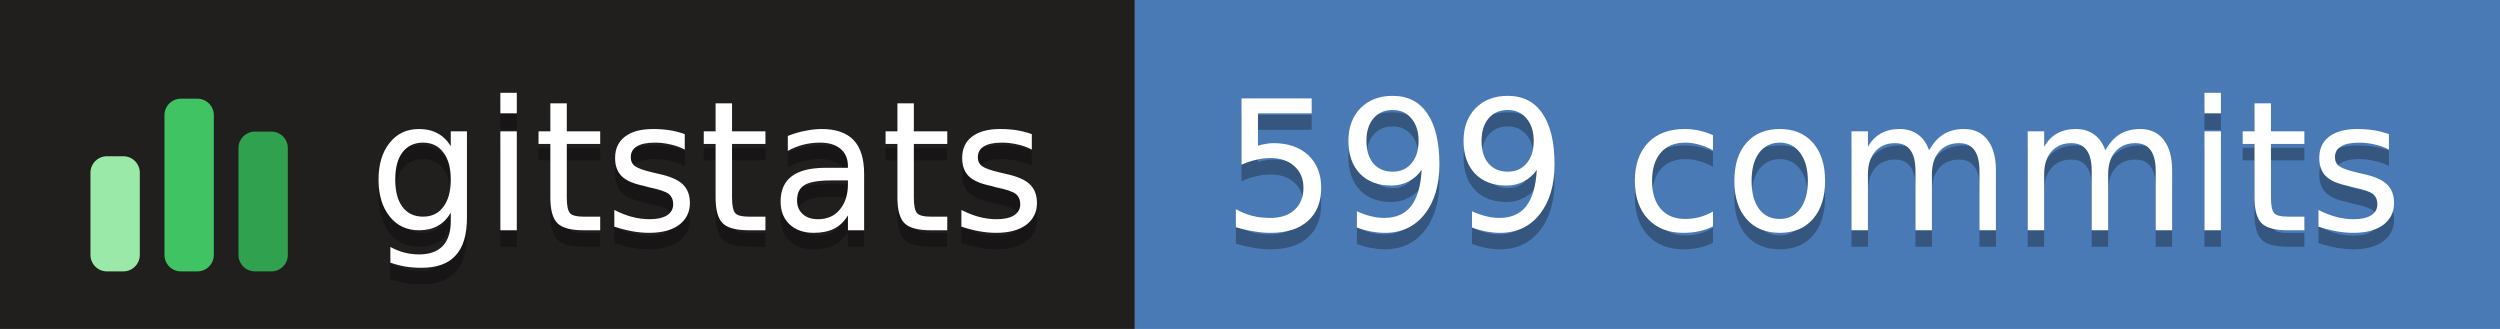
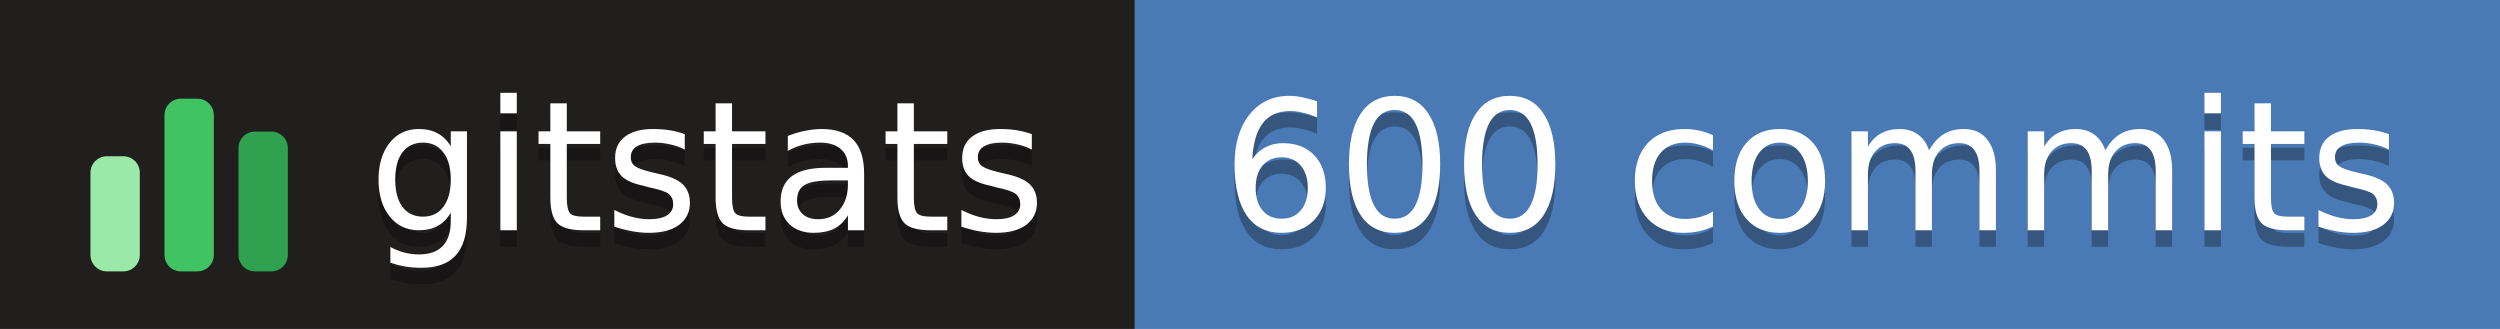
- <svg xmlns="http://www.w3.org/2000/svg" width="152" height="20" role="img" aria-label="gitstats: 599 commits">
+ <svg xmlns="http://www.w3.org/2000/svg" width="152" height="20" role="img" aria-label="gitstats: 600 commits">
  <g>
    <rect x="0" width="69" height="20" fill="#211e1e" />
    <rect x="69" width="84" height="20" fill="#4a7ab5" />
  </g>
  <g transform="translate(5,3.5)">
    <rect x="0.5" y="6.0" width="3" height="7.0" rx="1" fill="#9be9a8" />
    <rect x="5.0" y="2.5" width="3" height="10.5" rx="1" fill="#40c463" />
    <rect x="9.5" y="4.5" width="3" height="8.5" rx="1" fill="#30a14e" />
  </g>
  <g text-anchor="middle" font-family="Verdana,Geneva,DejaVu Sans,sans-serif" font-size="11" text-rendering="geometricPrecision">
    <text aria-hidden="true" x="43.0" y="15.0" fill="#010101" fill-opacity=".3" textLength="42.0">gitstats</text>
    <text x="43.0" y="14.0" fill="#fff" textLength="42.0">gitstats</text>
-     <text aria-hidden="true" x="110.2" y="15.0" fill="#010101" fill-opacity=".3" textLength="72.5">599 commits</text>
-     <text x="110.2" y="14.0" fill="#fff" textLength="72.5">599 commits</text>
+     <text aria-hidden="true" x="110.2" y="15.0" fill="#010101" fill-opacity=".3" textLength="72.5">600 commits</text>
+     <text x="110.2" y="14.0" fill="#fff" textLength="72.5">600 commits</text>
  </g>
</svg>
